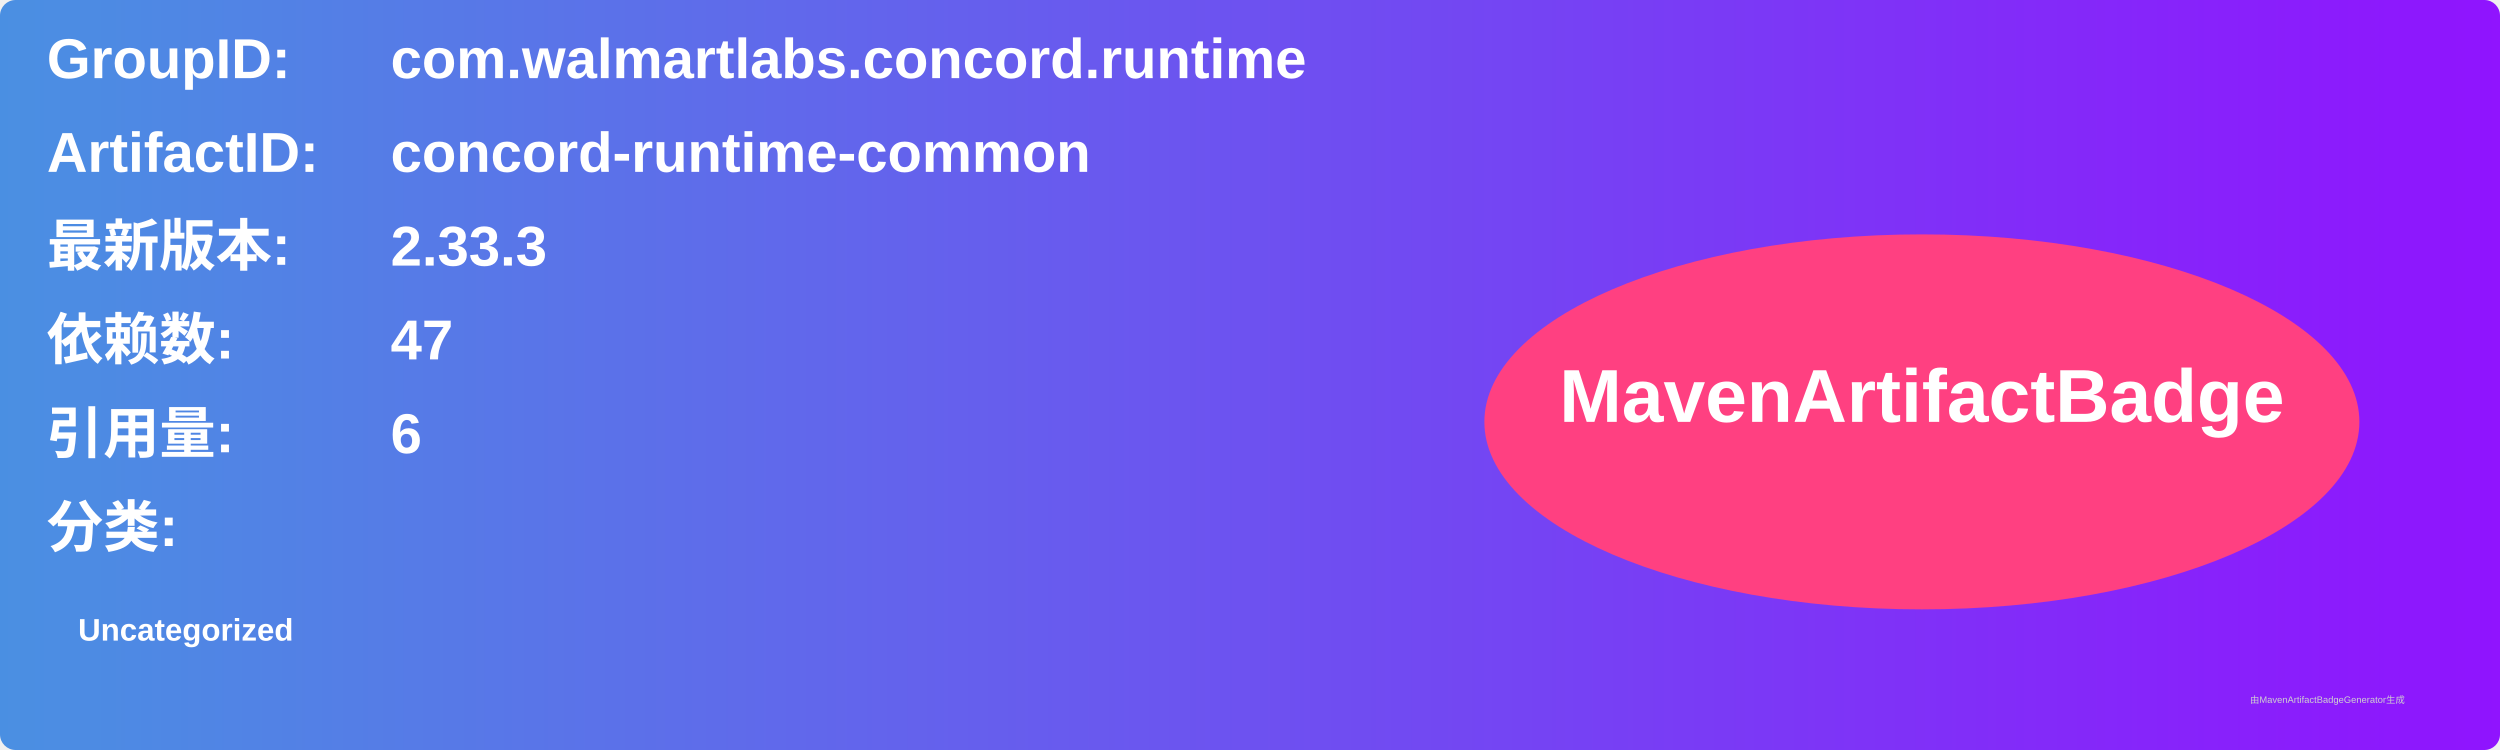
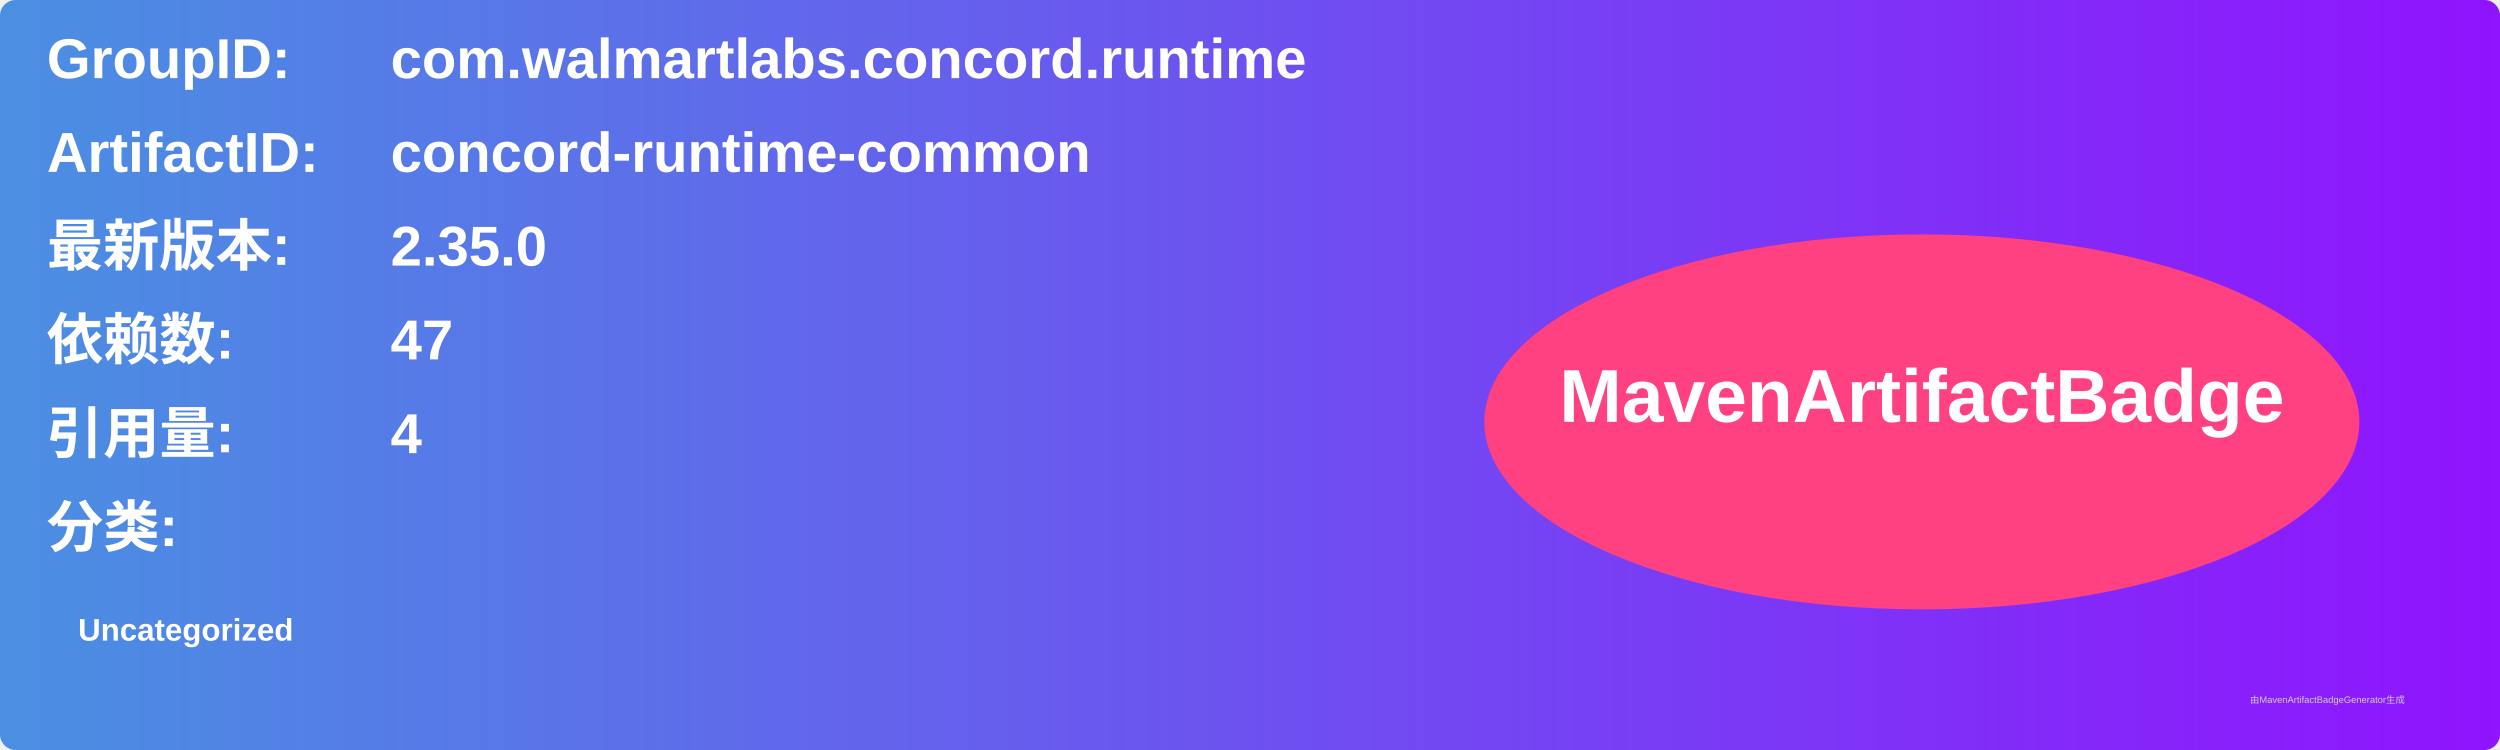
<svg xmlns="http://www.w3.org/2000/svg" width="800" height="240" viewBox="0 0 800 240">
  <linearGradient id="grad" x1="0%" y1="0%" x2="100%" y2="0%">
    <stop offset="0%" stop-color="#4a90e2" />
    <stop offset="100%" stop-color="#9013fe" />
  </linearGradient>
  <rect width="100%" height="100%" rx="5" ry="5" fill="url(#grad)" />
  <g transform="translate(15, 15)">
    <text x="0" y="10" font-family="Arial" font-size="18" fill="white" font-weight="bold" width="260">GroupID:</text>
    <text x="110" y="10" font-family="Arial" font-size="18" fill="white" font-weight="bold" width="460">com.walmartlabs.concord.runtime</text>
    <text x="0" y="40" font-family="Arial" font-size="18" fill="white" font-weight="bold" width="260">ArtifactID:</text>
    <text x="110" y="40" font-family="Arial" font-size="18" fill="white" font-weight="bold" width="460">concord-runtime-common</text>
    <text x="0" y="70" font-family="Arial" font-size="18" fill="white" font-weight="bold">最新版本:</text>
    <text x="110" y="70" font-family="Arial" font-size="18" fill="white" font-weight="bold">
-       <tspan font-weight="bold">2.33.3</tspan>
+       <tspan font-weight="bold">2.35.0</tspan>
    </text>
    <text x="0" y="100" font-family="Arial" font-size="18" fill="white" font-weight="bold">依赖数: </text>
    <text x="110" y="100" font-family="Arial" font-size="18" fill="white">
      <tspan font-weight="bold">47</tspan>
    </text>
    <text x="0" y="130" font-family="Arial" font-size="18" fill="white" font-weight="bold">引用量: </text>
    <text x="110" y="130" font-family="Arial" font-size="18" fill="white">
-       <tspan font-weight="bold">6</tspan>
+       <tspan font-weight="bold">4</tspan>
    </text>
    <text x="0" y="160" font-family="Arial" font-size="18" fill="white" font-weight="bold">分类:</text>
    <text x="10" y="190" font-family="Arial" font-size="10" fill="white">
      <tspan font-weight="bold">Uncategorized</tspan>
    </text>
    <ellipse cx="600" cy="120" rx="140" ry="60" fill="#ff4081" />
    <text x="600" y="120" text-anchor="middle" font-family="Arial" font-size="24" fill="white" font-weight="bold">MavenArtifactBadge</text>
  </g>
  <text x="720" y="225" font-family="Arial" font-size="3" fill="#d0d0d0">由MavenArtifactBadgeGenerator生成</text>
</svg>
